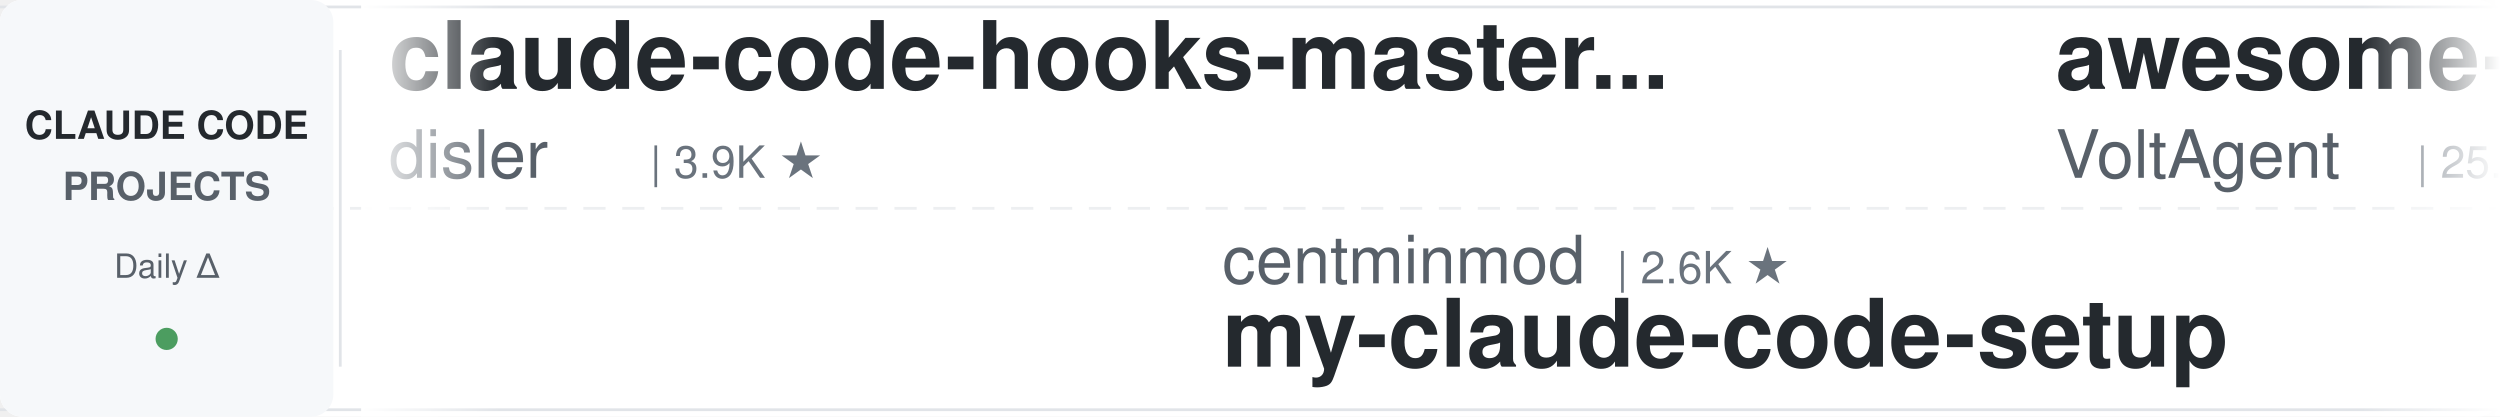
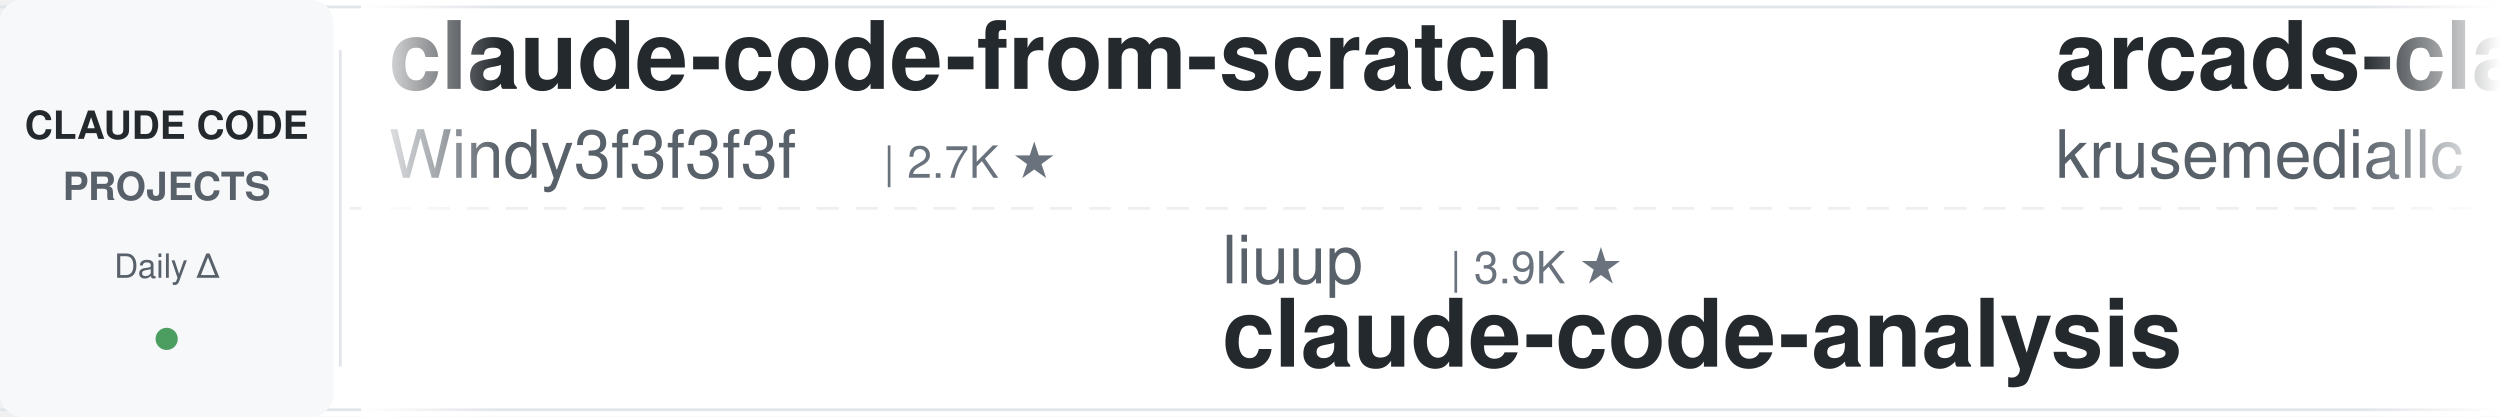
<svg xmlns="http://www.w3.org/2000/svg" width="900" height="150">
  <defs>
    <linearGradient id="leftFade" x1="0%" y1="0%" x2="100%" y2="0%">
      <stop offset="0%" style="stop-color:#ffffff;stop-opacity:1" />
      <stop offset="100%" style="stop-color:#ffffff;stop-opacity:0" />
    </linearGradient>
    <linearGradient id="rightFade" x1="0%" y1="0%" x2="100%" y2="0%">
      <stop offset="0%" style="stop-color:#ffffff;stop-opacity:0" />
      <stop offset="100%" style="stop-color:#ffffff;stop-opacity:1" />
    </linearGradient>
  </defs>
  <rect width="900" height="150" fill="#ffffff" rx="8" />
  <rect x="0" y="2" width="900" height="1" fill="#e1e4e8" />
  <rect x="0" y="147" width="900" height="1" fill="#e1e4e8" />
  <line x1="0" y1="75" x2="900" y2="75" stroke="#e1e4e8" stroke-width="1" stroke-dasharray="8 6" opacity="0.6" />
  <rect x="0" y="0" width="120" height="150" fill="#f6f8fa" rx="8" />
  <text x="60" y="50" font-family="-apple-system, BlinkMacSystemFont, 'Segoe UI', Helvetica, Arial, sans-serif" font-size="14" font-weight="600" fill="#24292e" text-anchor="middle">CLAUDE CODE</text>
  <text x="60" y="72" font-family="-apple-system, BlinkMacSystemFont, 'Segoe UI', Helvetica, Arial, sans-serif" font-size="14" font-weight="600" fill="#586069" text-anchor="middle">PROJECTS</text>
  <text x="60" y="100" font-family="-apple-system, BlinkMacSystemFont, 'Segoe UI', Helvetica, Arial, sans-serif" font-size="12" font-weight="500" fill="#586069" text-anchor="middle">Daily Δ</text>
  <circle cx="60" cy="122" r="4" fill="#22863a" opacity="0.8" />
  <rect x="122" y="18" width="1" height="114" fill="#e1e4e8" />
  <clipPath id="tickerClip">
    <rect x="130" y="0" width="770" height="150" />
  </clipPath>
  <g clip-path="url(#tickerClip)">
    <g id="tickerItems">
      <animateTransform attributeName="transform" attributeType="XML" type="translate" from="0 0" to="-3000 0" dur="54s" repeatCount="indefinite" />
      <g transform="translate(0, 0)">
-         <text x="140" y="32" font-family="-apple-system, BlinkMacSystemFont, 'Segoe UI', Helvetica, Arial, sans-serif" font-size="34" font-weight="600" fill="#24292e">claude-code-hooks-master...</text>
-         <text x="140" y="64" font-family="-apple-system, BlinkMacSystemFont, 'Segoe UI', Helvetica, Arial, sans-serif" font-size="24" font-weight="400" fill="#586069">disler</text>
-         <text x="234" y="64" font-family="-apple-system, BlinkMacSystemFont, 'Segoe UI', Helvetica, Arial, sans-serif" font-size="16" font-weight="500" fill="#6a737d">| 3.9K ★</text>
+         <text x="140" y="32" font-family="-apple-system, BlinkMacSystemFont, 'Segoe UI', Helvetica, Arial, sans-serif" font-size="34" font-weight="600" fill="#24292e">claude-code-from-scratch</text>
+         <text x="140" y="64" font-family="-apple-system, BlinkMacSystemFont, 'Segoe UI', Helvetica, Arial, sans-serif" font-size="24" font-weight="400" fill="#586069">Windy3f3f3f3f</text>
+         <text x="318" y="64" font-family="-apple-system, BlinkMacSystemFont, 'Segoe UI', Helvetica, Arial, sans-serif" font-size="16" font-weight="500" fill="#6a737d">| 2.7K ★</text>
      </g>
      <g transform="translate(300, 0)">
-         <text x="140" y="102" font-family="-apple-system, BlinkMacSystemFont, 'Segoe UI', Helvetica, Arial, sans-serif" font-size="24" font-weight="400" fill="#586069">centminmod</text>
-         <text x="282" y="102" font-family="-apple-system, BlinkMacSystemFont, 'Segoe UI', Helvetica, Arial, sans-serif" font-size="16" font-weight="500" fill="#6a737d">| 2.6K ★</text>
-         <text x="140" y="132" font-family="-apple-system, BlinkMacSystemFont, 'Segoe UI', Helvetica, Arial, sans-serif" font-size="34" font-weight="600" fill="#24292e">my-claude-code-setup</text>
+         <text x="140" y="102" font-family="-apple-system, BlinkMacSystemFont, 'Segoe UI', Helvetica, Arial, sans-serif" font-size="24" font-weight="400" fill="#586069">liuup</text>
+         <text x="222" y="102" font-family="-apple-system, BlinkMacSystemFont, 'Segoe UI', Helvetica, Arial, sans-serif" font-size="16" font-weight="500" fill="#6a737d">| 3.9K ★</text>
+         <text x="140" y="132" font-family="-apple-system, BlinkMacSystemFont, 'Segoe UI', Helvetica, Arial, sans-serif" font-size="34" font-weight="600" fill="#24292e">claude-code-analysis</text>
      </g>
      <g transform="translate(600, 0)">
-         <text x="140" y="32" font-family="-apple-system, BlinkMacSystemFont, 'Segoe UI', Helvetica, Arial, sans-serif" font-size="34" font-weight="600" fill="#24292e">awesome-claude-code-suba...</text>
-         <text x="140" y="64" font-family="-apple-system, BlinkMacSystemFont, 'Segoe UI', Helvetica, Arial, sans-serif" font-size="24" font-weight="400" fill="#586069">VoltAgent</text>
-         <text x="270" y="64" font-family="-apple-system, BlinkMacSystemFont, 'Segoe UI', Helvetica, Arial, sans-serif" font-size="16" font-weight="500" fill="#6a737d">| 25.1K ★</text>
-       </g>
-       <g transform="translate(900, 0)">
-         <text x="140" y="102" font-family="-apple-system, BlinkMacSystemFont, 'Segoe UI', Helvetica, Arial, sans-serif" font-size="24" font-weight="400" fill="#586069">xu-xiang</text>
-         <text x="258" y="102" font-family="-apple-system, BlinkMacSystemFont, 'Segoe UI', Helvetica, Arial, sans-serif" font-size="16" font-weight="500" fill="#6a737d">| 1.9K ★</text>
-         <text x="140" y="132" font-family="-apple-system, BlinkMacSystemFont, 'Segoe UI', Helvetica, Arial, sans-serif" font-size="34" font-weight="600" fill="#24292e">everything-claude-code-z...</text>
-       </g>
-       <g transform="translate(1200, 0)">
-         <text x="140" y="32" font-family="-apple-system, BlinkMacSystemFont, 'Segoe UI', Helvetica, Arial, sans-serif" font-size="34" font-weight="600" fill="#24292e">claude-code-ultimate-gui...</text>
-         <text x="140" y="64" font-family="-apple-system, BlinkMacSystemFont, 'Segoe UI', Helvetica, Arial, sans-serif" font-size="24" font-weight="400" fill="#586069">FlorianBruniaux</text>
-         <text x="342" y="64" font-family="-apple-system, BlinkMacSystemFont, 'Segoe UI', Helvetica, Arial, sans-serif" font-size="16" font-weight="500" fill="#6a737d">| 6.0K ★</text>
-       </g>
-       <g transform="translate(1500, 0)">
-         <text x="140" y="102" font-family="-apple-system, BlinkMacSystemFont, 'Segoe UI', Helvetica, Arial, sans-serif" font-size="24" font-weight="400" fill="#586069">https-deeplearning-ai</text>
-         <text x="414" y="102" font-family="-apple-system, BlinkMacSystemFont, 'Segoe UI', Helvetica, Arial, sans-serif" font-size="16" font-weight="500" fill="#6a737d">| 549 ★</text>
-         <text x="140" y="132" font-family="-apple-system, BlinkMacSystemFont, 'Segoe UI', Helvetica, Arial, sans-serif" font-size="34" font-weight="600" fill="#24292e">sc-claude-code-files</text>
-       </g>
-       <g transform="translate(1800, 0)">
        <text x="140" y="32" font-family="-apple-system, BlinkMacSystemFont, 'Segoe UI', Helvetica, Arial, sans-serif" font-size="34" font-weight="600" fill="#24292e">arcads-claude-code</text>
        <text x="140" y="64" font-family="-apple-system, BlinkMacSystemFont, 'Segoe UI', Helvetica, Arial, sans-serif" font-size="24" font-weight="400" fill="#586069">krusemediallc</text>
        <text x="318" y="64" font-family="-apple-system, BlinkMacSystemFont, 'Segoe UI', Helvetica, Arial, sans-serif" font-size="16" font-weight="500" fill="#6a737d">| 1.5K ★</text>
      </g>
+       <g transform="translate(900, 0)">
+         <text x="140" y="102" font-family="-apple-system, BlinkMacSystemFont, 'Segoe UI', Helvetica, Arial, sans-serif" font-size="24" font-weight="400" fill="#586069">frankbria</text>
+         <text x="270" y="102" font-family="-apple-system, BlinkMacSystemFont, 'Segoe UI', Helvetica, Arial, sans-serif" font-size="16" font-weight="500" fill="#6a737d">| 9.6K ★</text>
+         <text x="140" y="132" font-family="-apple-system, BlinkMacSystemFont, 'Segoe UI', Helvetica, Arial, sans-serif" font-size="34" font-weight="600" fill="#24292e">ralph-claude-code</text>
+       </g>
+       <g transform="translate(1200, 0)">
+         <text x="140" y="32" font-family="-apple-system, BlinkMacSystemFont, 'Segoe UI', Helvetica, Arial, sans-serif" font-size="34" font-weight="600" fill="#24292e">claude-code-showcase</text>
+         <text x="140" y="64" font-family="-apple-system, BlinkMacSystemFont, 'Segoe UI', Helvetica, Arial, sans-serif" font-size="24" font-weight="400" fill="#586069">ChrisWiles</text>
+         <text x="282" y="64" font-family="-apple-system, BlinkMacSystemFont, 'Segoe UI', Helvetica, Arial, sans-serif" font-size="16" font-weight="500" fill="#6a737d">| 6.1K ★</text>
+       </g>
+       <g transform="translate(1500, 0)">
+         <text x="140" y="102" font-family="-apple-system, BlinkMacSystemFont, 'Segoe UI', Helvetica, Arial, sans-serif" font-size="24" font-weight="400" fill="#586069">edmund-io</text>
+         <text x="270" y="102" font-family="-apple-system, BlinkMacSystemFont, 'Segoe UI', Helvetica, Arial, sans-serif" font-size="16" font-weight="500" fill="#6a737d">| 1.5K ★</text>
+         <text x="140" y="132" font-family="-apple-system, BlinkMacSystemFont, 'Segoe UI', Helvetica, Arial, sans-serif" font-size="34" font-weight="600" fill="#24292e">edmunds-claude-code</text>
+       </g>
+       <g transform="translate(1800, 0)">
+         <text x="140" y="32" font-family="-apple-system, BlinkMacSystemFont, 'Segoe UI', Helvetica, Arial, sans-serif" font-size="34" font-weight="600" fill="#24292e">claude-code-system-promp...</text>
+         <text x="140" y="64" font-family="-apple-system, BlinkMacSystemFont, 'Segoe UI', Helvetica, Arial, sans-serif" font-size="24" font-weight="400" fill="#586069">Piebald-AI</text>
+         <text x="282" y="64" font-family="-apple-system, BlinkMacSystemFont, 'Segoe UI', Helvetica, Arial, sans-serif" font-size="16" font-weight="500" fill="#6a737d">| 12.7K ★</text>
+       </g>
      <g transform="translate(2100, 0)">
-         <text x="140" y="102" font-family="-apple-system, BlinkMacSystemFont, 'Segoe UI', Helvetica, Arial, sans-serif" font-size="24" font-weight="400" fill="#586069">Pimzino</text>
-         <text x="246" y="102" font-family="-apple-system, BlinkMacSystemFont, 'Segoe UI', Helvetica, Arial, sans-serif" font-size="16" font-weight="500" fill="#6a737d">| 3.9K ★</text>
-         <text x="140" y="132" font-family="-apple-system, BlinkMacSystemFont, 'Segoe UI', Helvetica, Arial, sans-serif" font-size="34" font-weight="600" fill="#24292e">claude-code-spec-workflo...</text>
+         <text x="140" y="102" font-family="-apple-system, BlinkMacSystemFont, 'Segoe UI', Helvetica, Arial, sans-serif" font-size="24" font-weight="400" fill="#586069">FlorianBruniaux</text>
+         <text x="342" y="102" font-family="-apple-system, BlinkMacSystemFont, 'Segoe UI', Helvetica, Arial, sans-serif" font-size="16" font-weight="500" fill="#6a737d">| 6.0K ★</text>
+         <text x="140" y="132" font-family="-apple-system, BlinkMacSystemFont, 'Segoe UI', Helvetica, Arial, sans-serif" font-size="34" font-weight="600" fill="#24292e">claude-code-ultimate-gui...</text>
      </g>
      <g transform="translate(2400, 0)">
-         <text x="140" y="32" font-family="-apple-system, BlinkMacSystemFont, 'Segoe UI', Helvetica, Arial, sans-serif" font-size="34" font-weight="600" fill="#24292e">claude-code-rev</text>
-         <text x="140" y="64" font-family="-apple-system, BlinkMacSystemFont, 'Segoe UI', Helvetica, Arial, sans-serif" font-size="24" font-weight="400" fill="#586069">oboard</text>
-         <text x="234" y="64" font-family="-apple-system, BlinkMacSystemFont, 'Segoe UI', Helvetica, Arial, sans-serif" font-size="16" font-weight="500" fill="#6a737d">| 3.3K ★</text>
+         <text x="140" y="32" font-family="-apple-system, BlinkMacSystemFont, 'Segoe UI', Helvetica, Arial, sans-serif" font-size="34" font-weight="600" fill="#24292e">claude-code-proxy</text>
+         <text x="140" y="64" font-family="-apple-system, BlinkMacSystemFont, 'Segoe UI', Helvetica, Arial, sans-serif" font-size="24" font-weight="400" fill="#586069">fuergaosi233</text>
+         <text x="306" y="64" font-family="-apple-system, BlinkMacSystemFont, 'Segoe UI', Helvetica, Arial, sans-serif" font-size="16" font-weight="500" fill="#6a737d">| 2.8K ★</text>
      </g>
      <g transform="translate(2700, 0)">
-         <text x="140" y="102" font-family="-apple-system, BlinkMacSystemFont, 'Segoe UI', Helvetica, Arial, sans-serif" font-size="24" font-weight="400" fill="#586069">SeemSeam</text>
-         <text x="258" y="102" font-family="-apple-system, BlinkMacSystemFont, 'Segoe UI', Helvetica, Arial, sans-serif" font-size="16" font-weight="500" fill="#6a737d">| 3.5K ★</text>
-         <text x="140" y="132" font-family="-apple-system, BlinkMacSystemFont, 'Segoe UI', Helvetica, Arial, sans-serif" font-size="34" font-weight="600" fill="#24292e">claude_codex_bridge</text>
+         <text x="140" y="102" font-family="-apple-system, BlinkMacSystemFont, 'Segoe UI', Helvetica, Arial, sans-serif" font-size="24" font-weight="400" fill="#586069">zebbern</text>
+         <text x="246" y="102" font-family="-apple-system, BlinkMacSystemFont, 'Segoe UI', Helvetica, Arial, sans-serif" font-size="16" font-weight="500" fill="#6a737d">| 4.6K ★</text>
+         <text x="140" y="132" font-family="-apple-system, BlinkMacSystemFont, 'Segoe UI', Helvetica, Arial, sans-serif" font-size="34" font-weight="600" fill="#24292e">claude-code-guide</text>
      </g>
      <g transform="translate(3000, 0)">
-         <text x="140" y="32" font-family="-apple-system, BlinkMacSystemFont, 'Segoe UI', Helvetica, Arial, sans-serif" font-size="34" font-weight="600" fill="#24292e">claude-code-hooks-master...</text>
-         <text x="140" y="64" font-family="-apple-system, BlinkMacSystemFont, 'Segoe UI', Helvetica, Arial, sans-serif" font-size="24" font-weight="400" fill="#586069">disler</text>
-         <text x="234" y="64" font-family="-apple-system, BlinkMacSystemFont, 'Segoe UI', Helvetica, Arial, sans-serif" font-size="16" font-weight="500" fill="#6a737d">| 3.9K ★</text>
+         <text x="140" y="32" font-family="-apple-system, BlinkMacSystemFont, 'Segoe UI', Helvetica, Arial, sans-serif" font-size="34" font-weight="600" fill="#24292e">claude-code-from-scratch</text>
+         <text x="140" y="64" font-family="-apple-system, BlinkMacSystemFont, 'Segoe UI', Helvetica, Arial, sans-serif" font-size="24" font-weight="400" fill="#586069">Windy3f3f3f3f</text>
+         <text x="318" y="64" font-family="-apple-system, BlinkMacSystemFont, 'Segoe UI', Helvetica, Arial, sans-serif" font-size="16" font-weight="500" fill="#6a737d">| 2.7K ★</text>
      </g>
      <g transform="translate(3300, 0)">
-         <text x="140" y="102" font-family="-apple-system, BlinkMacSystemFont, 'Segoe UI', Helvetica, Arial, sans-serif" font-size="24" font-weight="400" fill="#586069">centminmod</text>
-         <text x="282" y="102" font-family="-apple-system, BlinkMacSystemFont, 'Segoe UI', Helvetica, Arial, sans-serif" font-size="16" font-weight="500" fill="#6a737d">| 2.6K ★</text>
-         <text x="140" y="132" font-family="-apple-system, BlinkMacSystemFont, 'Segoe UI', Helvetica, Arial, sans-serif" font-size="34" font-weight="600" fill="#24292e">my-claude-code-setup</text>
+         <text x="140" y="102" font-family="-apple-system, BlinkMacSystemFont, 'Segoe UI', Helvetica, Arial, sans-serif" font-size="24" font-weight="400" fill="#586069">liuup</text>
+         <text x="222" y="102" font-family="-apple-system, BlinkMacSystemFont, 'Segoe UI', Helvetica, Arial, sans-serif" font-size="16" font-weight="500" fill="#6a737d">| 3.9K ★</text>
+         <text x="140" y="132" font-family="-apple-system, BlinkMacSystemFont, 'Segoe UI', Helvetica, Arial, sans-serif" font-size="34" font-weight="600" fill="#24292e">claude-code-analysis</text>
      </g>
      <g transform="translate(3600, 0)">
-         <text x="140" y="32" font-family="-apple-system, BlinkMacSystemFont, 'Segoe UI', Helvetica, Arial, sans-serif" font-size="34" font-weight="600" fill="#24292e">awesome-claude-code-suba...</text>
-         <text x="140" y="64" font-family="-apple-system, BlinkMacSystemFont, 'Segoe UI', Helvetica, Arial, sans-serif" font-size="24" font-weight="400" fill="#586069">VoltAgent</text>
-         <text x="270" y="64" font-family="-apple-system, BlinkMacSystemFont, 'Segoe UI', Helvetica, Arial, sans-serif" font-size="16" font-weight="500" fill="#6a737d">| 25.1K ★</text>
+         <text x="140" y="32" font-family="-apple-system, BlinkMacSystemFont, 'Segoe UI', Helvetica, Arial, sans-serif" font-size="34" font-weight="600" fill="#24292e">arcads-claude-code</text>
+         <text x="140" y="64" font-family="-apple-system, BlinkMacSystemFont, 'Segoe UI', Helvetica, Arial, sans-serif" font-size="24" font-weight="400" fill="#586069">krusemediallc</text>
+         <text x="318" y="64" font-family="-apple-system, BlinkMacSystemFont, 'Segoe UI', Helvetica, Arial, sans-serif" font-size="16" font-weight="500" fill="#6a737d">| 1.5K ★</text>
      </g>
      <g transform="translate(3900, 0)">
-         <text x="140" y="102" font-family="-apple-system, BlinkMacSystemFont, 'Segoe UI', Helvetica, Arial, sans-serif" font-size="24" font-weight="400" fill="#586069">xu-xiang</text>
-         <text x="258" y="102" font-family="-apple-system, BlinkMacSystemFont, 'Segoe UI', Helvetica, Arial, sans-serif" font-size="16" font-weight="500" fill="#6a737d">| 1.9K ★</text>
-         <text x="140" y="132" font-family="-apple-system, BlinkMacSystemFont, 'Segoe UI', Helvetica, Arial, sans-serif" font-size="34" font-weight="600" fill="#24292e">everything-claude-code-z...</text>
+         <text x="140" y="102" font-family="-apple-system, BlinkMacSystemFont, 'Segoe UI', Helvetica, Arial, sans-serif" font-size="24" font-weight="400" fill="#586069">frankbria</text>
+         <text x="270" y="102" font-family="-apple-system, BlinkMacSystemFont, 'Segoe UI', Helvetica, Arial, sans-serif" font-size="16" font-weight="500" fill="#6a737d">| 9.6K ★</text>
+         <text x="140" y="132" font-family="-apple-system, BlinkMacSystemFont, 'Segoe UI', Helvetica, Arial, sans-serif" font-size="34" font-weight="600" fill="#24292e">ralph-claude-code</text>
      </g>
    </g>
  </g>
  <rect x="130" y="0" width="50" height="150" fill="url(#leftFade)" />
  <rect x="850" y="0" width="50" height="150" fill="url(#rightFade)" />
</svg>
